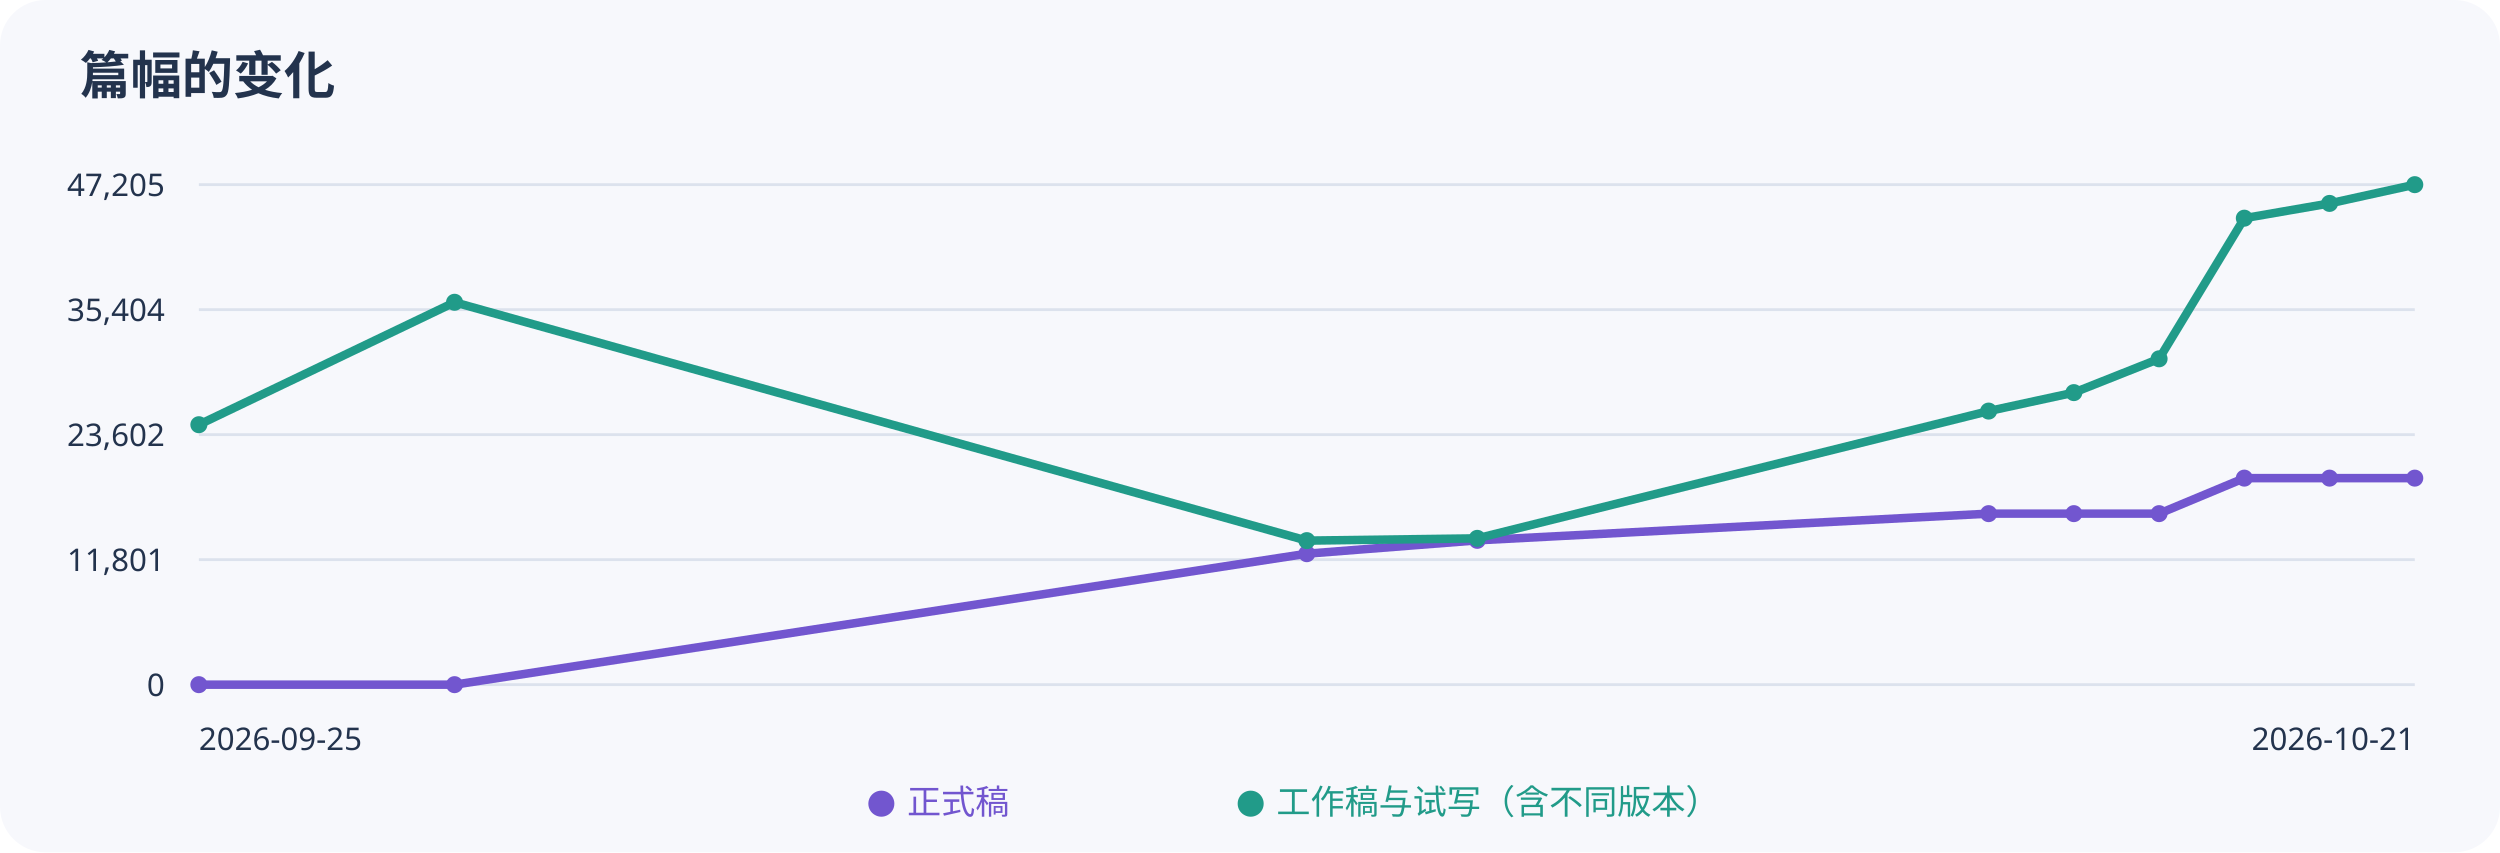
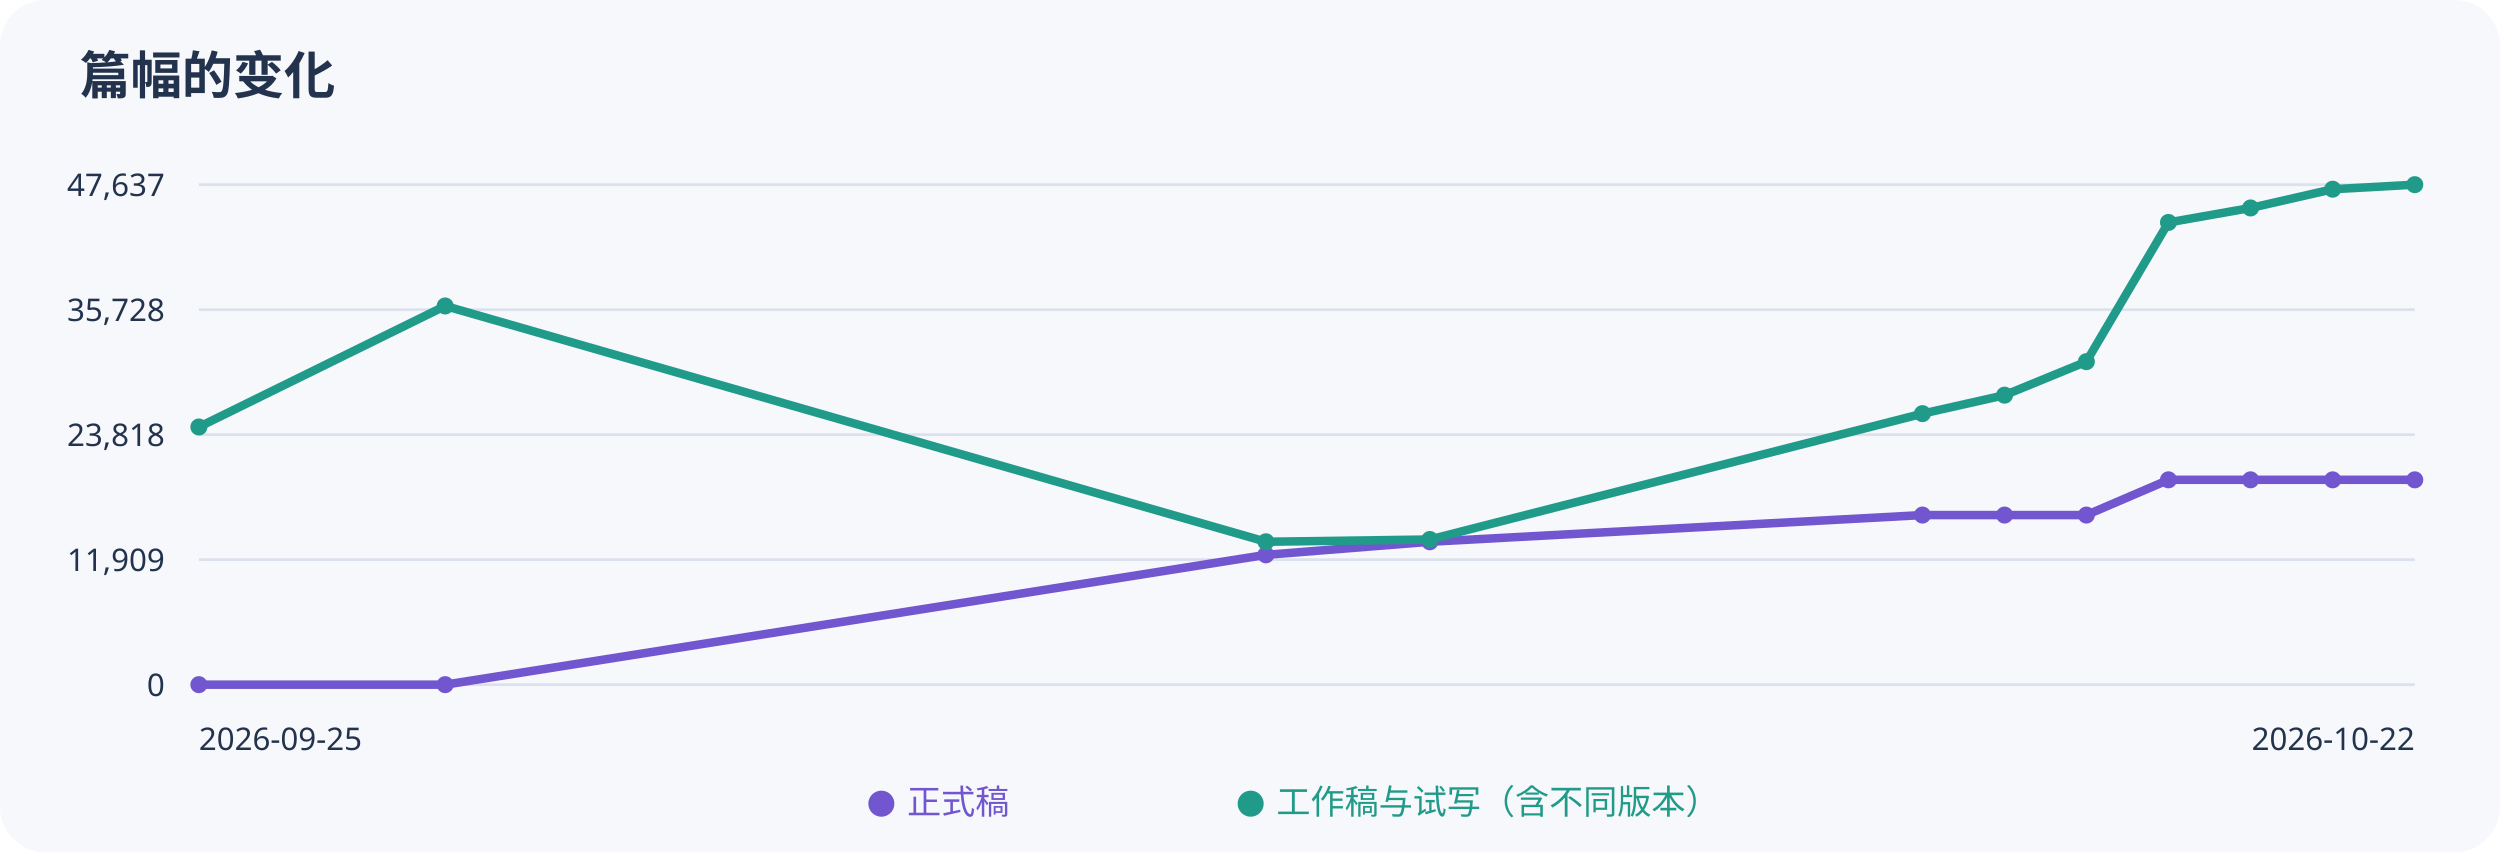
<svg xmlns="http://www.w3.org/2000/svg" width="880" height="300" viewBox="0 0 880 300" role="img" aria-label="正式稿与工作稿字数趋势">
  <rect width="100%" height="100%" rx="16" fill="#f7f8fc" />
  <g font-family="sans-serif" fill="#23334d">
    <text x="28" y="33" font-size="18" font-weight="bold">篇幅的变化</text>
    <path d="M70 65H850" stroke="#dce2ed" />
-     <text x="58" y="69" text-anchor="end" font-size="11">47,205</text>
+     <text x="58" y="69" text-anchor="end" font-size="11">47,637</text>
    <path d="M70 109H850" stroke="#dce2ed" />
-     <text x="58" y="113" text-anchor="end" font-size="11">35,404</text>
+     <text x="58" y="113" text-anchor="end" font-size="11">35,728</text>
    <path d="M70 153H850" stroke="#dce2ed" />
-     <text x="58" y="157" text-anchor="end" font-size="11">23,602</text>
+     <text x="58" y="157" text-anchor="end" font-size="11">23,818</text>
    <path d="M70 197H850" stroke="#dce2ed" />
-     <text x="58" y="201" text-anchor="end" font-size="11">11,801</text>
+     <text x="58" y="201" text-anchor="end" font-size="11">11,909</text>
    <path d="M70 241H850" stroke="#dce2ed" />
    <text x="58" y="245" text-anchor="end" font-size="11">0</text>
-     <polyline points="70.0,241.0 160.0,241.0 460.0,194.9 520.0,190.2 700.0,180.8 730.0,180.8 760.0,180.8 790.0,168.3 820.0,168.3 850.0,168.3" fill="none" stroke="#7256cf" stroke-width="3" />
+     <polyline points="70.0,241.0 156.7,241.0 445.6,195.3 503.3,190.7 676.7,181.3 705.6,181.3 734.4,181.3 763.3,168.9 792.2,168.9 821.1,168.9 850.0,168.9" fill="none" stroke="#7256cf" stroke-width="3" />
    <circle cx="70.0" cy="241.0" r="3" fill="#7256cf" />
-     <circle cx="160.0" cy="241.0" r="3" fill="#7256cf" />
-     <circle cx="460.0" cy="194.9" r="3" fill="#7256cf" />
-     <circle cx="520.0" cy="190.2" r="3" fill="#7256cf" />
-     <circle cx="700.0" cy="180.8" r="3" fill="#7256cf" />
-     <circle cx="730.0" cy="180.8" r="3" fill="#7256cf" />
-     <circle cx="760.0" cy="180.8" r="3" fill="#7256cf" />
-     <circle cx="790.0" cy="168.3" r="3" fill="#7256cf" />
-     <circle cx="820.0" cy="168.3" r="3" fill="#7256cf" />
-     <circle cx="850.0" cy="168.3" r="3" fill="#7256cf" />
-     <polyline points="70.0,149.5 160.0,106.4 460.0,190.3 520.0,189.5 700.0,144.7 730.0,138.2 760.0,126.3 790.0,76.8 820.0,71.6 850.0,65.0" fill="none" stroke="#219b89" stroke-width="3" />
-     <circle cx="70.0" cy="149.5" r="3" fill="#219b89" />
-     <circle cx="160.0" cy="106.4" r="3" fill="#219b89" />
-     <circle cx="460.0" cy="190.3" r="3" fill="#219b89" />
-     <circle cx="520.0" cy="189.5" r="3" fill="#219b89" />
-     <circle cx="700.0" cy="144.7" r="3" fill="#219b89" />
-     <circle cx="730.0" cy="138.2" r="3" fill="#219b89" />
-     <circle cx="760.0" cy="126.3" r="3" fill="#219b89" />
-     <circle cx="790.0" cy="76.8" r="3" fill="#219b89" />
-     <circle cx="820.0" cy="71.6" r="3" fill="#219b89" />
+     <circle cx="156.7" cy="241.0" r="3" fill="#7256cf" />
+     <circle cx="445.6" cy="195.3" r="3" fill="#7256cf" />
+     <circle cx="503.3" cy="190.7" r="3" fill="#7256cf" />
+     <circle cx="676.7" cy="181.3" r="3" fill="#7256cf" />
+     <circle cx="705.6" cy="181.3" r="3" fill="#7256cf" />
+     <circle cx="734.4" cy="181.3" r="3" fill="#7256cf" />
+     <circle cx="763.3" cy="168.9" r="3" fill="#7256cf" />
+     <circle cx="792.2" cy="168.9" r="3" fill="#7256cf" />
+     <circle cx="821.1" cy="168.9" r="3" fill="#7256cf" />
+     <circle cx="850.0" cy="168.9" r="3" fill="#7256cf" />
+     <polyline points="70.0,150.3 156.7,107.7 445.6,190.7 503.3,189.9 676.7,145.6 705.6,139.1 734.4,127.3 763.3,78.3 792.2,73.2 821.1,66.6 850.0,65.0" fill="none" stroke="#219b89" stroke-width="3" />
+     <circle cx="70.0" cy="150.3" r="3" fill="#219b89" />
+     <circle cx="156.7" cy="107.7" r="3" fill="#219b89" />
+     <circle cx="445.6" cy="190.7" r="3" fill="#219b89" />
+     <circle cx="503.3" cy="189.9" r="3" fill="#219b89" />
+     <circle cx="676.7" cy="145.6" r="3" fill="#219b89" />
+     <circle cx="705.6" cy="139.1" r="3" fill="#219b89" />
+     <circle cx="734.4" cy="127.3" r="3" fill="#219b89" />
+     <circle cx="763.3" cy="78.3" r="3" fill="#219b89" />
+     <circle cx="792.2" cy="73.2" r="3" fill="#219b89" />
+     <circle cx="821.1" cy="66.6" r="3" fill="#219b89" />
    <circle cx="850.0" cy="65.0" r="3" fill="#219b89" />
    <text x="70" y="264" font-size="11">2026-09-25</text>
-     <text x="850" y="264" text-anchor="end" font-size="11">2026-10-21</text>
+     <text x="850" y="264" text-anchor="end" font-size="11">2026-10-22</text>
    <text x="305" y="286" fill="#7256cf" font-size="12">● 正式稿</text>
    <text x="435" y="286" fill="#219b89" font-size="12">● 工作稿与试写（含不同版本）</text>
  </g>
</svg>
